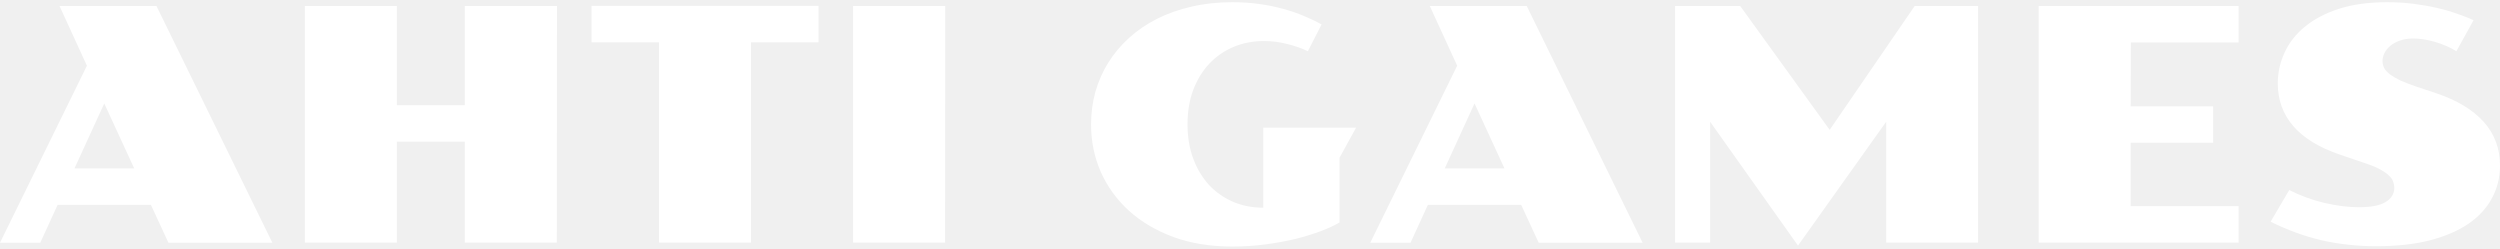
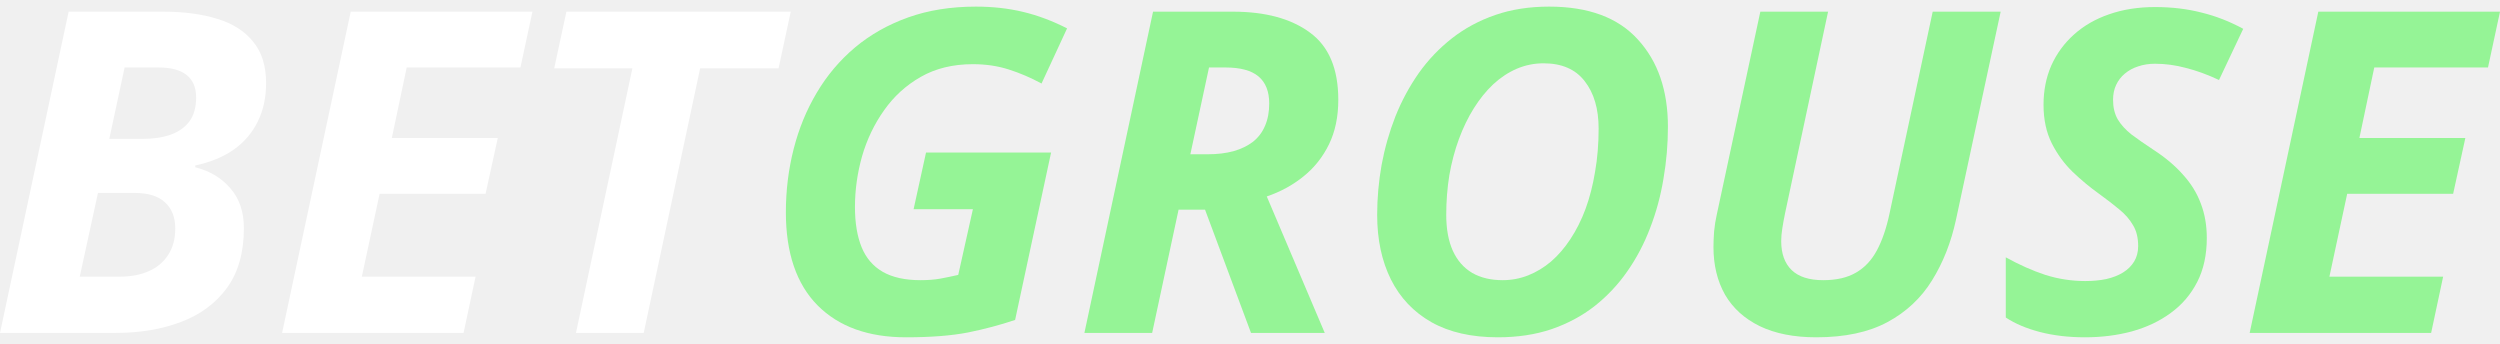
- <svg xmlns="http://www.w3.org/2000/svg" width="201" height="20" viewBox="0 0 201 20" fill="none">
-   <path d="M6.988 5.283L4.787 0.484H12.581L21.898 19.515H13.541L12.133 16.469H4.633L3.238 19.515H0L6.988 5.283ZM10.789 13.538L8.383 8.317L5.99 13.538H10.789Z" fill="white" />
-   <path d="M24.509 0.484H31.907V8.457H37.371V0.484H44.782L44.769 19.503H37.371V11.388H31.907V19.503H24.509V0.484Z" fill="white" />
-   <path d="M52.986 3.402H47.559V0.471H65.81V3.402H60.383V19.503H52.986V3.402Z" fill="white" />
-   <path d="M68.587 0.484H75.997L75.984 19.503H68.587V0.484Z" fill="white" />
-   <path d="M87.721 10.006C87.721 9.102 87.836 8.231 88.066 7.395C88.305 6.55 88.651 5.765 89.103 5.04C89.555 4.315 90.11 3.654 90.767 3.056C91.424 2.459 92.17 1.947 93.007 1.521C93.851 1.094 94.781 0.765 95.797 0.535C96.812 0.296 97.904 0.177 99.073 0.177C99.824 0.177 100.541 0.224 101.223 0.318C101.914 0.411 102.563 0.544 103.168 0.714C103.774 0.876 104.333 1.068 104.845 1.29C105.366 1.504 105.835 1.73 106.253 1.969L105.152 4.119C104.674 3.888 104.128 3.696 103.514 3.543C102.908 3.381 102.277 3.3 101.62 3.3C100.741 3.3 99.926 3.457 99.175 3.773C98.424 4.089 97.776 4.537 97.23 5.117C96.684 5.697 96.253 6.401 95.937 7.229C95.63 8.048 95.477 8.969 95.477 9.993C95.477 11.008 95.63 11.93 95.937 12.758C96.245 13.577 96.667 14.281 97.204 14.869C97.751 15.45 98.395 15.902 99.137 16.226C99.888 16.542 100.698 16.7 101.569 16.7V10.262H109.03L107.699 12.681V17.851L107.712 17.877C107.294 18.125 106.778 18.363 106.163 18.594C105.549 18.824 104.862 19.033 104.103 19.221C103.352 19.4 102.55 19.545 101.697 19.656C100.843 19.767 99.969 19.822 99.073 19.822C97.324 19.822 95.745 19.566 94.338 19.055C92.938 18.534 91.748 17.83 90.767 16.943C89.785 16.047 89.03 15.006 88.501 13.82C87.981 12.625 87.721 11.354 87.721 10.006Z" fill="white" />
-   <path d="M117.157 5.283L114.956 0.484H122.75L132.067 19.515H123.71L122.302 16.469H114.802L113.407 19.515H110.169L117.157 5.283ZM120.958 13.538L118.552 8.317L116.159 13.538H120.958Z" fill="white" />
-   <path d="M134.678 0.484H139.913L147.106 10.441L153.94 0.484H159.034V19.503H151.649V9.788L144.559 19.746L137.494 9.788V19.503H134.678V0.484Z" fill="white" />
-   <path d="M163.91 0.484H179.985V3.415H171.32L171.308 8.547H177.937V11.478H171.308V16.572H179.985V19.503H163.91V0.484Z" fill="white" />
-   <path d="M184.055 15.279C184.959 15.74 185.906 16.085 186.896 16.316C187.886 16.546 188.807 16.661 189.661 16.661C190.642 16.661 191.358 16.52 191.811 16.239C192.271 15.957 192.502 15.573 192.502 15.087C192.502 14.933 192.472 14.775 192.412 14.613C192.361 14.451 192.254 14.293 192.092 14.14C191.939 13.978 191.721 13.82 191.44 13.666C191.167 13.504 190.808 13.346 190.364 13.193L188.074 12.412C186.435 11.849 185.202 11.09 184.375 10.134C183.547 9.17 183.133 8.026 183.133 6.704C183.133 5.851 183.312 5.032 183.671 4.247C184.029 3.453 184.571 2.758 185.296 2.161C186.022 1.555 186.934 1.073 188.035 0.714C189.144 0.356 190.441 0.177 191.926 0.177C192.66 0.177 193.364 0.219 194.038 0.305C194.712 0.39 195.343 0.501 195.932 0.638C196.529 0.774 197.075 0.932 197.57 1.111C198.065 1.282 198.5 1.452 198.875 1.623L197.493 4.119C197.22 3.948 196.93 3.799 196.623 3.671C196.324 3.543 196.021 3.436 195.714 3.351C195.416 3.265 195.121 3.201 194.831 3.159C194.541 3.116 194.277 3.095 194.038 3.095C193.628 3.095 193.27 3.15 192.963 3.261C192.655 3.364 192.395 3.504 192.182 3.684C191.977 3.854 191.819 4.05 191.708 4.272C191.606 4.486 191.555 4.699 191.555 4.912C191.555 5.1 191.597 5.283 191.683 5.463C191.777 5.633 191.93 5.804 192.143 5.974C192.365 6.137 192.651 6.303 193.001 6.474C193.359 6.636 193.803 6.806 194.332 6.986L195.868 7.497C197.532 8.052 198.803 8.816 199.682 9.788C200.561 10.761 201 11.939 201 13.321C201 14.259 200.787 15.125 200.36 15.919C199.942 16.712 199.315 17.399 198.479 17.979C197.643 18.551 196.602 18.999 195.356 19.323C194.119 19.639 192.681 19.797 191.043 19.797C190.258 19.797 189.498 19.754 188.765 19.669C188.039 19.592 187.327 19.473 186.627 19.311C185.936 19.148 185.254 18.944 184.58 18.696C183.906 18.449 183.231 18.159 182.557 17.826L184.055 15.279Z" fill="white" />
+ <svg xmlns="http://www.w3.org/2000/svg" width="189" height="26" viewBox="0 0 189 26" fill="none">
+   <path d="M0 25.168L5.189 0.882H12.342C13.91 0.882 15.276 1.065 16.44 1.43C17.604 1.785 18.505 2.36 19.143 3.158C19.793 3.944 20.117 4.985 20.117 6.281C20.117 7.377 19.905 8.352 19.479 9.204C19.065 10.046 18.461 10.749 17.666 11.314C16.871 11.868 15.902 12.266 14.761 12.51V12.643C15.88 12.931 16.77 13.468 17.431 14.254C18.102 15.029 18.438 16.026 18.438 17.244C18.438 19.082 18.013 20.589 17.162 21.762C16.311 22.925 15.152 23.784 13.686 24.337C12.231 24.891 10.591 25.168 8.766 25.168H0ZM6.029 20.915H9.051C9.891 20.915 10.624 20.777 11.251 20.5C11.878 20.223 12.365 19.813 12.712 19.271C13.07 18.728 13.249 18.064 13.249 17.277C13.249 16.425 12.992 15.766 12.477 15.301C11.973 14.825 11.206 14.586 10.176 14.586H7.406L6.029 20.915ZM8.262 10.5H10.764C11.581 10.5 12.292 10.395 12.897 10.184C13.512 9.963 13.988 9.625 14.324 9.171C14.66 8.706 14.828 8.108 14.828 7.377C14.828 6.624 14.593 6.059 14.123 5.683C13.652 5.295 12.936 5.101 11.973 5.101H9.421L8.262 10.5Z" fill="white" />
+   <path d="M21.326 25.168L26.515 0.882H40.252L39.345 5.101H30.747L29.622 10.434H37.632L36.709 14.653H28.698L27.355 20.915H35.953L35.046 25.168H21.326Z" fill="white" />
+   <path d="M43.543 25.168L47.808 5.168H41.897L42.821 0.882H59.781L58.858 5.168H52.93L48.665 25.168H43.543Z" fill="white" />
+   <path d="M68.497 25.5C65.642 25.5 63.414 24.697 61.813 23.091C60.212 21.474 59.412 19.127 59.412 16.048C59.412 14.398 59.608 12.803 60 11.264C60.392 9.725 60.974 8.307 61.746 7.012C62.519 5.705 63.481 4.564 64.635 3.59C65.799 2.615 67.142 1.857 68.665 1.314C70.187 0.771 71.894 0.5 73.786 0.5C75.051 0.5 76.238 0.633 77.346 0.899C78.455 1.164 79.563 1.58 80.671 2.145L78.74 6.314C77.923 5.871 77.094 5.517 76.255 5.251C75.427 4.985 74.525 4.852 73.551 4.852C72.04 4.852 70.725 5.173 69.605 5.816C68.497 6.447 67.573 7.288 66.834 8.341C66.095 9.382 65.541 10.539 65.172 11.812C64.814 13.086 64.635 14.365 64.635 15.649C64.635 16.846 64.802 17.859 65.138 18.689C65.474 19.509 66.006 20.129 66.734 20.55C67.472 20.971 68.424 21.181 69.588 21.181C70.159 21.181 70.657 21.142 71.083 21.065C71.508 20.987 71.962 20.893 72.443 20.782L73.551 15.816H69.068L70.008 11.53H79.462L76.742 24.188C75.622 24.564 74.436 24.88 73.182 25.135C71.928 25.378 70.366 25.5 68.497 25.5Z" fill="#95F496" />
+   <path d="M81.981 25.168L87.17 0.882H93.199C95.662 0.882 97.604 1.408 99.026 2.46C100.459 3.501 101.175 5.195 101.175 7.543C101.175 8.828 100.94 9.952 100.47 10.915C99.999 11.879 99.356 12.687 98.539 13.341C97.733 13.994 96.809 14.498 95.768 14.852L100.151 25.168H94.576L91.1 15.849H89.101L87.103 25.168H81.981ZM89.991 11.663H91.301C92.029 11.663 92.678 11.585 93.249 11.43C93.831 11.264 94.324 11.026 94.727 10.716C95.13 10.395 95.432 9.996 95.633 9.52C95.846 9.033 95.953 8.468 95.953 7.826C95.953 6.918 95.684 6.236 95.147 5.782C94.609 5.328 93.775 5.101 92.644 5.101H91.402L89.991 11.663Z" fill="#95F496" />
+   <path d="M113.232 25.5C111.239 25.5 109.566 25.118 108.211 24.354C106.868 23.59 105.849 22.515 105.155 21.131C104.461 19.736 104.114 18.108 104.114 16.247C104.114 14.985 104.226 13.723 104.45 12.46C104.685 11.198 105.032 9.98 105.491 8.806C105.961 7.632 106.549 6.541 107.254 5.533C107.97 4.525 108.81 3.645 109.773 2.892C110.736 2.139 111.827 1.552 113.047 1.131C114.268 0.71 115.622 0.5 117.111 0.5C120.089 0.5 122.328 1.331 123.828 2.992C125.34 4.642 126.095 6.84 126.095 9.586C126.095 10.904 125.983 12.211 125.759 13.507C125.547 14.802 125.211 16.043 124.752 17.228C124.304 18.413 123.727 19.509 123.022 20.517C122.328 21.513 121.505 22.388 120.554 23.141C119.602 23.883 118.516 24.465 117.296 24.885C116.087 25.295 114.732 25.5 113.232 25.5ZM113.602 21.181C114.273 21.181 114.917 21.059 115.533 20.816C116.148 20.572 116.725 20.223 117.262 19.769C117.8 19.304 118.287 18.739 118.723 18.075C119.171 17.399 119.552 16.641 119.865 15.799C120.179 14.946 120.419 14.011 120.587 12.992C120.766 11.973 120.856 10.882 120.856 9.719C120.856 8.224 120.503 7.028 119.798 6.131C119.104 5.234 118.068 4.786 116.691 4.786C115.986 4.786 115.309 4.924 114.659 5.201C114.021 5.478 113.428 5.871 112.879 6.38C112.342 6.89 111.855 7.493 111.418 8.191C110.982 8.889 110.607 9.664 110.293 10.517C109.98 11.369 109.739 12.277 109.571 13.241C109.415 14.204 109.336 15.207 109.336 16.247C109.336 17.322 109.504 18.23 109.84 18.972C110.176 19.703 110.663 20.256 111.301 20.633C111.939 20.998 112.706 21.181 113.602 21.181Z" fill="#95F496" />
+   <path d="M137.313 25.5C135.622 25.5 134.195 25.218 133.03 24.653C131.877 24.088 131.004 23.296 130.411 22.277C129.829 21.247 129.538 20.046 129.538 18.673C129.538 18.318 129.554 17.92 129.588 17.477C129.633 17.023 129.7 16.602 129.79 16.214L133.081 0.882H138.203L134.945 16.148C134.866 16.535 134.799 16.906 134.743 17.261C134.687 17.615 134.659 17.936 134.659 18.224C134.659 19.177 134.922 19.907 135.449 20.417C135.975 20.926 136.77 21.181 137.833 21.181C138.829 21.181 139.652 20.993 140.302 20.616C140.962 20.24 141.494 19.675 141.897 18.922C142.3 18.169 142.619 17.233 142.854 16.115L146.112 0.882H151.25L147.875 16.596C147.506 18.313 146.901 19.847 146.061 21.198C145.233 22.538 144.108 23.59 142.686 24.354C141.264 25.118 139.473 25.5 137.313 25.5Z" fill="#95F496" />
+   <path d="M157.615 25.5C156.383 25.5 155.253 25.367 154.223 25.101C153.204 24.835 152.342 24.47 151.637 24.005V19.453C152.655 20.018 153.652 20.461 154.626 20.782C155.611 21.093 156.618 21.247 157.648 21.247C158.219 21.247 158.745 21.198 159.227 21.098C159.719 20.987 160.145 20.821 160.503 20.6C160.861 20.378 161.141 20.101 161.343 19.769C161.544 19.437 161.645 19.049 161.645 18.606C161.645 17.975 161.516 17.449 161.259 17.028C161.012 16.596 160.665 16.198 160.218 15.832C159.781 15.467 159.272 15.074 158.689 14.653C158.007 14.166 157.34 13.612 156.691 12.992C156.053 12.371 155.527 11.652 155.113 10.832C154.698 10.002 154.491 9.033 154.491 7.925C154.491 6.84 154.687 5.849 155.079 4.952C155.482 4.055 156.053 3.274 156.792 2.61C157.531 1.945 158.415 1.436 159.445 1.081C160.486 0.716 161.645 0.533 162.921 0.533C164.186 0.533 165.356 0.672 166.431 0.949C167.517 1.214 168.569 1.624 169.588 2.178L167.757 6.048C166.884 5.638 166.05 5.334 165.255 5.135C164.472 4.924 163.694 4.819 162.921 4.819C162.462 4.819 162.037 4.885 161.645 5.018C161.264 5.14 160.928 5.323 160.637 5.566C160.358 5.799 160.139 6.081 159.982 6.414C159.826 6.746 159.747 7.122 159.747 7.543C159.747 8.119 159.865 8.612 160.1 9.022C160.346 9.431 160.693 9.813 161.141 10.168C161.6 10.511 162.149 10.893 162.787 11.314C163.694 11.901 164.444 12.532 165.037 13.208C165.642 13.872 166.089 14.598 166.38 15.384C166.683 16.17 166.834 17.039 166.834 17.992C166.834 19.265 166.593 20.373 166.112 21.314C165.63 22.255 164.964 23.036 164.113 23.656C163.274 24.276 162.294 24.741 161.175 25.052C160.066 25.351 158.88 25.5 157.615 25.5Z" fill="#95F496" />
+   <path d="M170.075 25.168L175.264 0.882H189L188.093 5.101H179.495L178.37 10.434H186.38L185.457 14.653H177.447L176.103 20.915H184.701L183.794 25.168H170.075Z" fill="#95F496" />
</svg>
